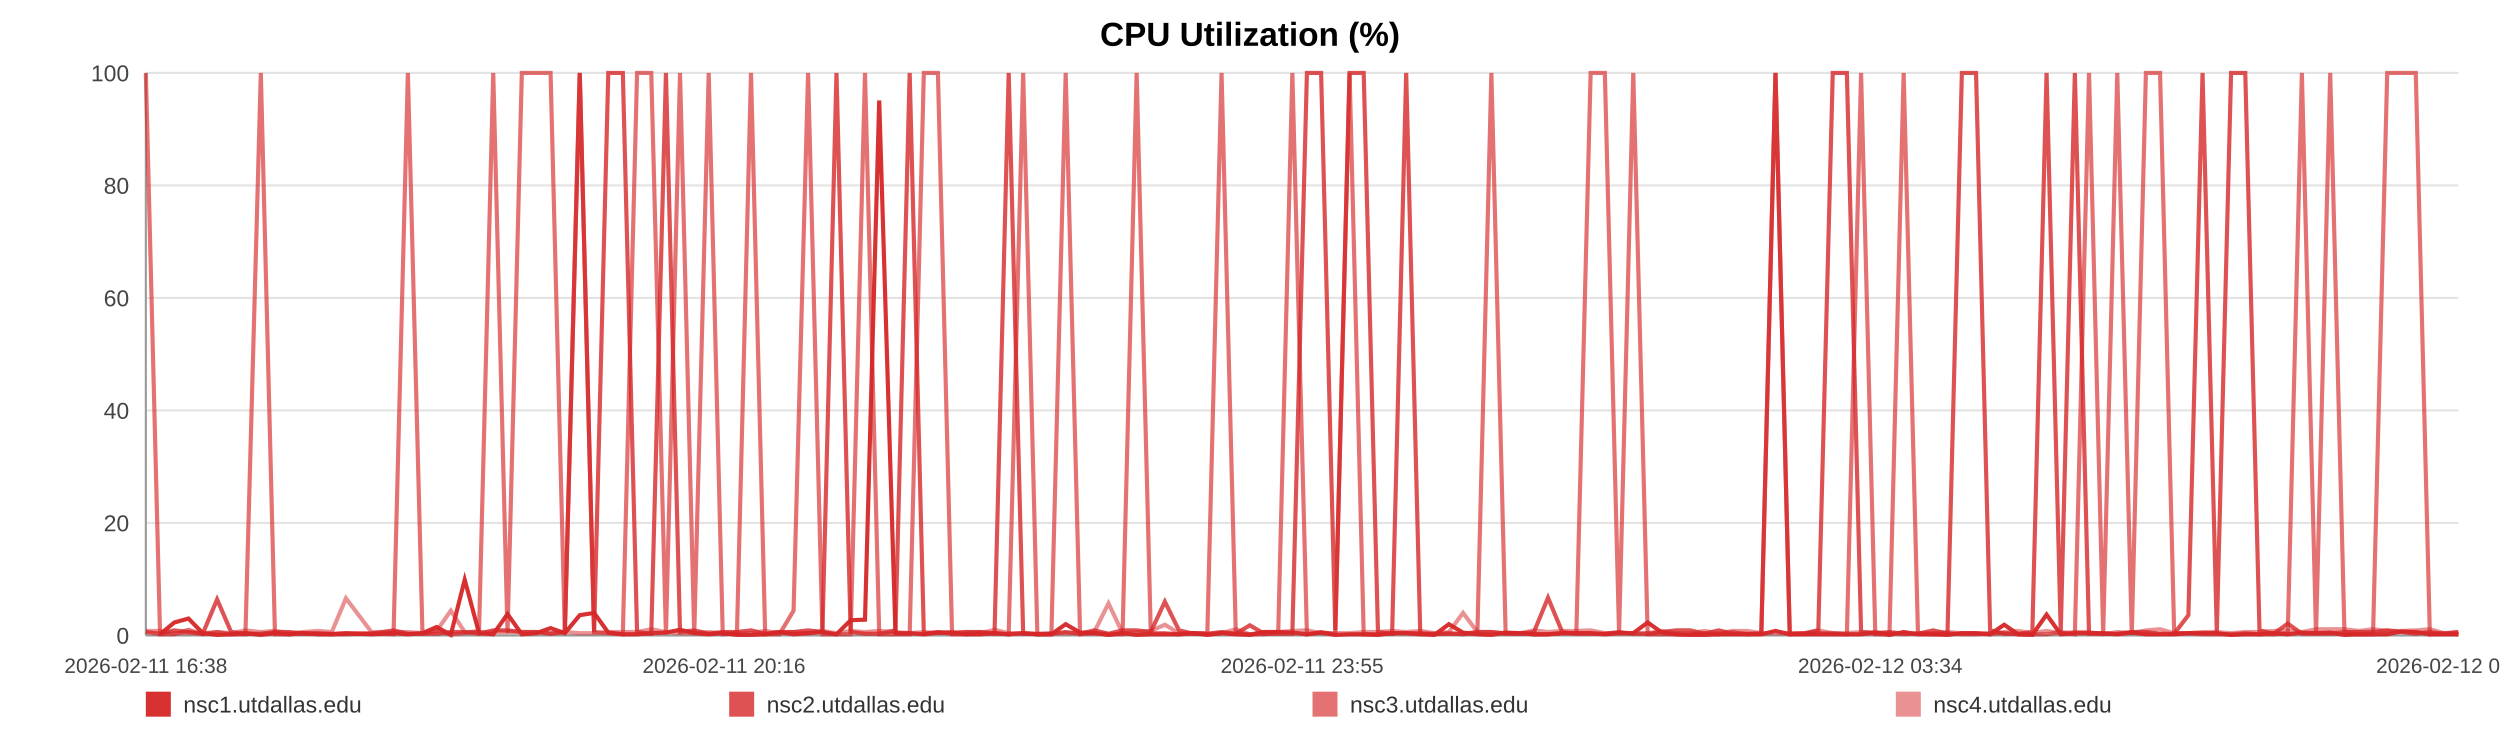
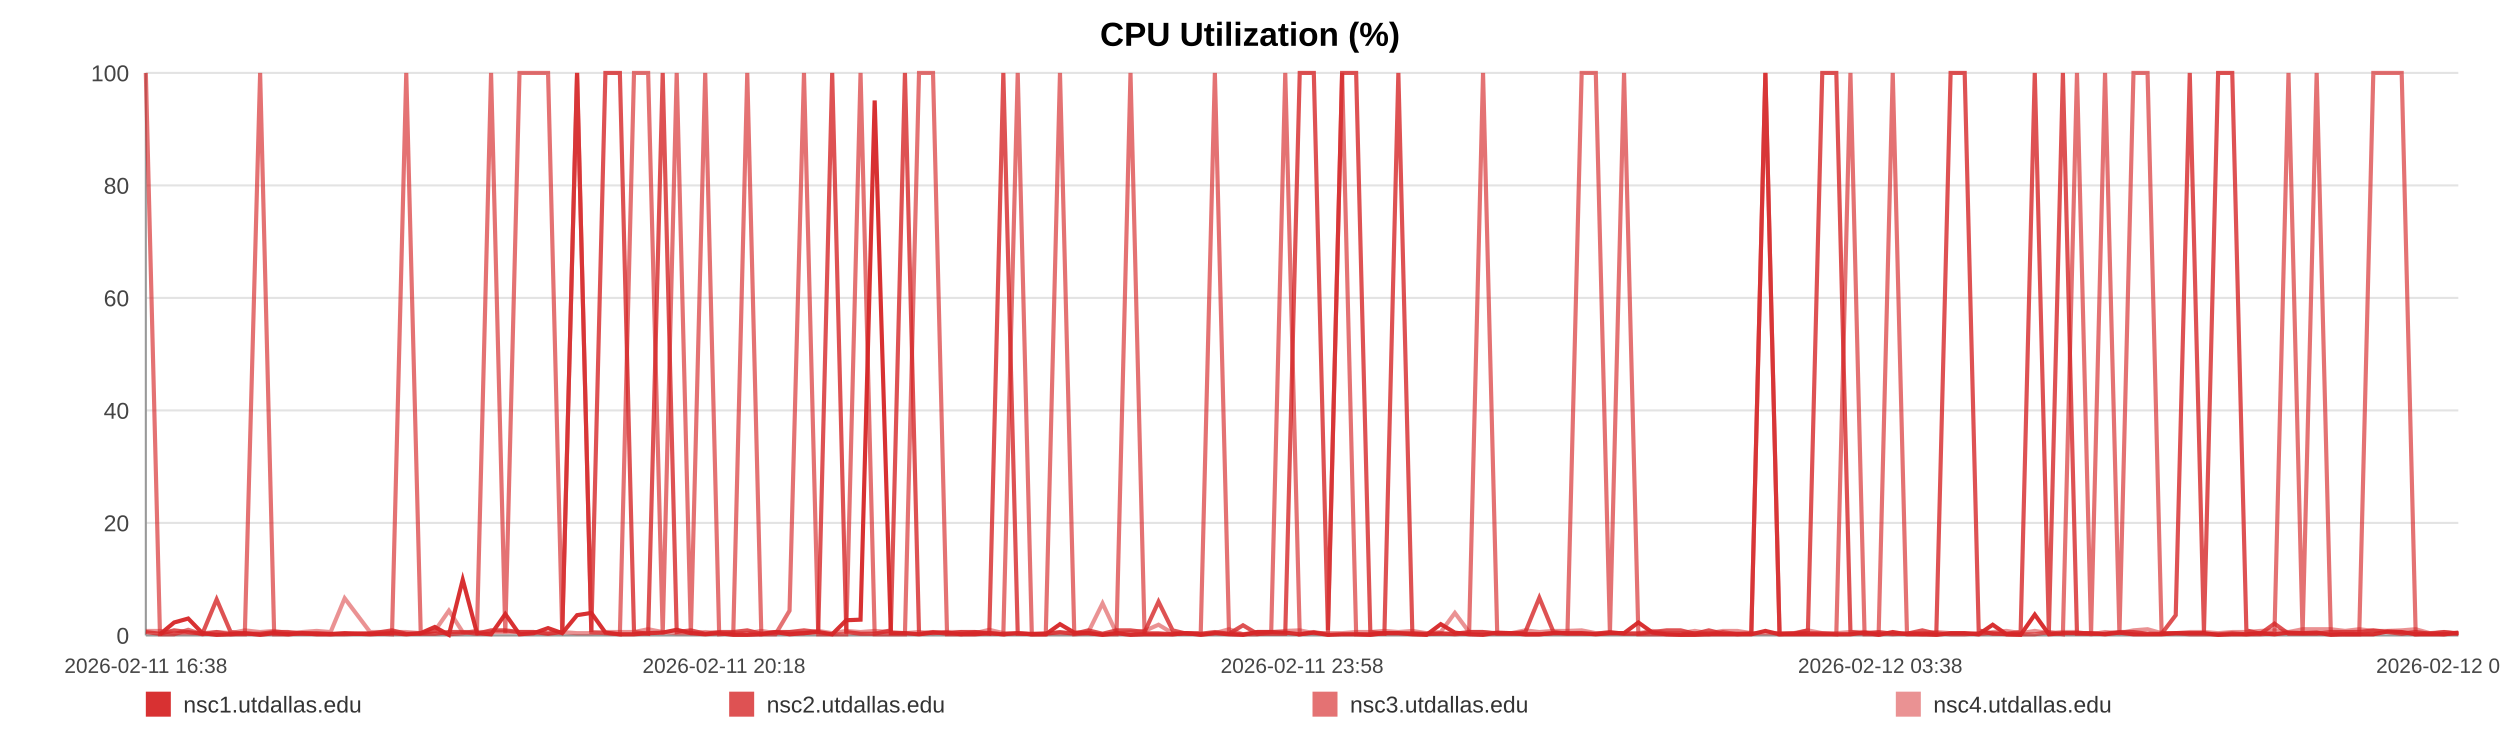
<svg xmlns="http://www.w3.org/2000/svg" width="1200" height="360" viewBox="0 0 1200 360" role="img" aria-label="CPU Utilization (%)">
  <rect width="100%" height="100%" fill="#ffffff" />
  <text x="600.0" y="22" text-anchor="middle" font-size="16" font-family="Arial, Helvetica, sans-serif" font-weight="bold">CPU Utilization (%)</text>
  <line x1="70" y1="35.00" x2="1180" y2="35.00" stroke="#e3e3e3" stroke-width="1" />
  <text x="62" y="39.00" text-anchor="end" font-size="11" fill="#444" font-family="Arial, Helvetica, sans-serif">100</text>
  <line x1="70" y1="89.00" x2="1180" y2="89.00" stroke="#e3e3e3" stroke-width="1" />
  <text x="62" y="93.00" text-anchor="end" font-size="11" fill="#444" font-family="Arial, Helvetica, sans-serif">80</text>
  <line x1="70" y1="143.00" x2="1180" y2="143.00" stroke="#e3e3e3" stroke-width="1" />
  <text x="62" y="147.00" text-anchor="end" font-size="11" fill="#444" font-family="Arial, Helvetica, sans-serif">60</text>
  <line x1="70" y1="197.00" x2="1180" y2="197.00" stroke="#e3e3e3" stroke-width="1" />
  <text x="62" y="201.00" text-anchor="end" font-size="11" fill="#444" font-family="Arial, Helvetica, sans-serif">40</text>
  <line x1="70" y1="251.00" x2="1180" y2="251.00" stroke="#e3e3e3" stroke-width="1" />
  <text x="62" y="255.00" text-anchor="end" font-size="11" fill="#444" font-family="Arial, Helvetica, sans-serif">20</text>
  <line x1="70" y1="305.00" x2="1180" y2="305.00" stroke="#e3e3e3" stroke-width="1" />
  <text x="62" y="309.00" text-anchor="end" font-size="11" fill="#444" font-family="Arial, Helvetica, sans-serif">0</text>
  <line x1="70" y1="35" x2="70" y2="305" stroke="#999" />
  <line x1="70" y1="305" x2="1180" y2="305" stroke="#999" />
  <text x="70.00" y="323" text-anchor="middle" font-size="10" fill="#444" font-family="Arial, Helvetica, sans-serif">2026-02-11 16:38</text>
-   <text x="347.50" y="323" text-anchor="middle" font-size="10" fill="#444" font-family="Arial, Helvetica, sans-serif">2026-02-11 20:16</text>
-   <text x="625.00" y="323" text-anchor="middle" font-size="10" fill="#444" font-family="Arial, Helvetica, sans-serif">2026-02-11 23:55</text>
-   <text x="902.50" y="323" text-anchor="middle" font-size="10" fill="#444" font-family="Arial, Helvetica, sans-serif">2026-02-12 03:34</text>
-   <text x="1180.00" y="323" text-anchor="middle" font-size="10" fill="#444" font-family="Arial, Helvetica, sans-serif">2026-02-12 07:13</text>
-   <polyline fill="none" stroke="#d62728" stroke-opacity="0.95" stroke-width="2" points="76.82,304.46 83.67,298.79 90.47,296.90 97.32,303.92 104.20,304.73 110.96,304.46 117.81,303.92 125.20,304.73 131.98,303.92 138.76,304.46 145.55,303.92 152.48,304.46 159.26,304.46 166.04,303.92 178.31,304.46 188.90,303.92 195.78,304.46 202.78,303.92 209.58,300.95 216.38,304.73 223.06,278.27 229.94,303.92 236.75,304.46 243.61,294.74 250.48,304.46 257.43,303.92 264.27,301.49 271.12,303.92 278.28,295.28 285.17,294.20 291.97,303.65 298.96,304.46 305.79,304.46 312.61,303.92 319.65,303.65 326.41,302.30 333.23,303.92 340.18,304.46 346.92,303.92 353.74,304.73 360.48,304.73 367.28,304.46 374.13,303.38 380.91,304.46 387.88,303.92 394.77,303.38 401.51,304.46 408.31,297.71 415.20,297.44 422.02,48.23 429.82,303.92 436.64,303.92 443.44,304.46 450.20,303.65 456.99,303.65 463.75,304.46 470.53,304.46 477.37,303.92 484.17,304.46 491.12,303.92 497.93,304.46 504.67,304.46 511.53,299.60 518.44,303.65 525.24,303.92 532.09,304.73 538.83,303.92 545.59,304.73 552.37,304.46 559.13,304.46 565.93,304.46 572.76,303.92 579.52,304.73 586.34,303.92 593.18,304.46 599.92,304.73 606.79,303.38 613.55,303.38 620.33,303.65 627.32,304.46 634.13,303.65 640.93,304.73 647.79,304.46 654.58,304.46 661.42,304.73 668.22,303.92 674.96,303.92 681.72,304.46 688.59,304.73 695.46,299.60 702.26,303.65 709.14,304.46 715.86,304.73 722.71,303.65 729.49,303.92 736.29,304.46 743.05,304.46 749.88,303.92 756.64,303.92 763.50,303.92 770.33,304.46 777.15,303.92 783.97,303.92 790.88,298.79 797.75,303.65 804.55,304.46 811.33,304.73 818.13,304.73 824.91,304.46 831.80,304.46 838.63,304.46 845.43,304.46 852.23,302.84 859.08,304.46 865.92,304.46 872.79,304.46 879.72,304.46 886.50,304.46 893.32,304.46 900.14,303.65 906.95,304.73 913.75,303.38 920.62,304.46 928.01,304.46 934.79,304.73 941.70,303.92 948.50,303.92 955.26,304.46 962.02,299.87 968.72,304.46 975.52,304.73 982.35,295.01 989.15,304.46 995.93,303.92 1002.73,303.92 1009.53,303.92 1016.29,304.46 1023.25,303.65 1030.03,304.46 1036.83,304.46 1043.61,304.46 1050.43,303.92 1057.22,303.92 1064.06,303.92 1070.91,304.73 1077.73,304.46 1084.55,304.46 1091.36,303.92 1098.12,304.46 1104.90,303.65 1111.70,303.92 1118.50,303.65 1125.35,304.73 1132.23,304.46 1139.06,304.46 1145.86,304.46 1152.75,303.11 1159.57,303.38 1166.33,304.46 1173.18,304.46 1180.00,304.46" />
-   <polyline fill="none" stroke="#d62728" stroke-opacity="0.80" stroke-width="2" points="70.00,303.38 76.82,304.19 83.67,302.57 90.47,303.38 97.32,304.19 104.20,287.72 110.96,303.38 117.81,304.19 125.20,304.19 131.98,303.38 138.76,303.38 145.55,304.19 152.48,304.19 159.26,304.19 166.04,304.19 178.31,304.19 188.90,302.57 195.78,304.19 202.78,304.19 209.58,304.19 216.38,303.38 223.06,303.38 229.94,304.19 236.75,302.57 243.61,302.57 250.48,303.38 257.43,303.38 264.27,304.19 271.12,303.38 278.28,35.00 285.17,303.38 291.97,35.00 298.96,35.00 305.79,303.38 312.61,304.19 319.65,35.00 326.41,303.38 333.23,302.57 340.18,304.19 346.92,303.38 353.74,303.38 360.48,302.57 367.28,304.19 374.13,303.38 380.91,303.38 387.88,302.57 394.77,303.38 401.51,35.00 408.31,303.38 415.20,304.19 422.02,304.19 429.82,302.57 436.64,35.00 443.44,304.19 450.20,303.38 456.99,304.19 463.75,303.38 470.53,303.38 477.37,304.19 484.17,35.00 491.12,304.19 497.93,304.19 504.67,304.19 511.53,303.38 518.44,304.19 525.24,302.57 532.09,304.19 538.83,302.57 545.59,302.57 552.37,303.38 559.13,288.80 565.93,302.57 572.76,304.19 579.52,304.19 586.34,303.38 593.18,304.19 599.92,300.14 606.79,304.19 613.55,304.19 620.33,304.19 627.32,35.00 634.13,35.00 640.93,302.57 647.79,35.00 654.58,35.00 661.42,303.38 668.22,304.19 674.96,35.00 681.72,304.19 688.59,304.19 695.46,304.19 702.26,304.19 709.14,303.38 715.86,303.38 722.71,304.19 729.49,304.19 736.29,303.38 743.05,286.91 749.88,303.38 756.64,304.19 763.50,304.19 770.33,304.19 777.15,303.38 783.97,304.19 790.88,304.19 797.75,303.38 804.55,302.57 811.33,302.57 818.13,304.19 824.91,302.57 831.80,304.19 838.63,304.19 845.43,304.19 852.23,35.00 859.08,304.19 865.92,304.19 872.79,302.57 879.72,35.00 886.50,35.00 893.32,303.38 900.14,304.19 906.95,303.38 913.75,304.19 920.62,304.19 928.01,302.57 934.79,304.19 941.70,35.00 948.50,35.00 955.26,302.57 962.02,304.19 968.72,304.19 975.52,303.38 982.35,35.00 989.15,303.38 995.93,35.00 1002.73,304.19 1009.53,304.19 1016.29,304.19 1023.25,303.38 1030.03,303.38 1036.83,304.19 1043.61,304.19 1050.43,295.28 1057.22,35.00 1064.06,303.38 1070.91,35.00 1077.73,35.00 1084.55,302.57 1091.36,304.19 1098.12,299.33 1104.90,304.19 1111.70,304.19 1118.50,304.19 1125.35,303.38 1132.23,303.38 1139.06,303.38 1145.86,302.57 1152.75,303.38 1159.57,304.19 1166.33,303.38 1173.18,304.19 1180.00,303.38" />
-   <polyline fill="none" stroke="#d62728" stroke-opacity="0.65" stroke-width="2" points="70.00,35.00 76.82,304.46 83.67,304.46 90.47,302.30 97.32,304.46 104.20,303.38 110.96,304.46 117.81,304.46 125.20,35.00 131.98,304.46 138.76,304.46 145.55,303.92 152.48,303.92 159.26,304.46 166.04,304.46 178.31,303.92 188.90,304.46 195.78,35.00 202.78,303.92 209.58,302.84 216.38,304.46 223.06,303.92 229.94,302.84 236.75,35.00 243.61,303.92 250.48,35.00 257.43,35.00 264.27,35.00 271.12,303.92 278.28,35.00 285.17,303.38 291.97,303.92 298.96,304.46 305.79,35.00 312.61,35.00 319.65,304.46 326.41,35.00 333.23,304.46 340.18,35.00 346.92,304.46 353.74,303.92 360.48,35.00 367.28,304.46 374.13,304.46 380.91,293.12 387.88,35.00 394.77,304.46 401.51,304.46 408.31,304.46 415.20,35.00 422.02,304.46 429.82,304.46 436.64,304.46 443.44,35.00 450.20,35.00 456.99,304.46 463.75,304.46 470.53,303.38 477.37,303.92 484.17,304.46 491.12,35.00 497.93,304.46 504.67,304.46 511.53,35.00 518.44,304.46 525.24,303.92 532.09,304.46 538.83,304.46 545.59,35.00 552.37,303.92 559.13,303.92 565.93,304.46 572.76,303.92 579.52,303.92 586.34,35.00 593.18,303.92 599.92,304.46 606.79,304.46 613.55,303.38 620.33,35.00 627.32,304.46 634.13,303.38 640.93,304.46 647.79,35.00 654.58,304.46 661.42,304.46 668.22,303.92 674.96,303.92 681.72,303.92 688.59,304.46 695.46,303.92 702.26,304.46 709.14,303.92 715.86,35.00 722.71,303.92 729.49,303.92 736.29,304.46 743.05,304.46 749.88,303.92 756.64,303.92 763.50,35.00 770.33,35.00 777.15,303.92 783.97,35.00 790.88,304.46 797.75,304.46 804.55,304.46 811.33,304.46 818.13,303.92 824.91,304.46 831.80,303.38 838.63,304.46 845.43,303.92 852.23,35.00 859.08,304.46 865.92,303.92 872.79,303.92 879.72,303.92 886.50,304.46 893.32,35.00 900.14,304.46 906.95,304.46 913.75,35.00 920.62,303.92 928.01,304.46 934.79,303.92 941.70,304.46 948.50,304.46 955.26,303.92 962.02,303.92 968.72,304.46 975.52,304.46 982.35,304.46 989.15,303.38 995.93,304.46 1002.73,35.00 1009.53,303.92 1016.29,35.00 1023.25,304.46 1030.03,35.00 1036.83,35.00 1043.61,303.92 1050.43,303.92 1057.22,304.46 1064.06,304.46 1070.91,304.46 1077.73,303.92 1084.55,304.46 1091.36,304.46 1098.12,303.92 1104.90,35.00 1111.70,304.46 1118.50,35.00 1125.35,303.92 1132.23,304.46 1139.06,304.46 1145.86,35.00 1152.75,35.00 1159.57,35.00 1166.33,304.46 1173.18,303.92 1180.00,304.46" />
-   <polyline fill="none" stroke="#d62728" stroke-opacity="0.50" stroke-width="2" points="70.00,302.84 76.82,302.84 83.67,303.92 90.47,303.92 97.32,303.92 104.20,303.38 110.96,303.92 117.81,302.57 125.20,303.38 131.98,302.84 138.76,303.92 145.55,303.38 152.48,302.84 159.26,303.38 166.04,287.18 178.31,303.38 188.90,303.38 195.78,303.38 202.78,303.92 209.58,302.84 216.38,293.12 223.06,303.38 229.94,303.38 236.75,303.38 243.61,303.38 250.48,303.38 257.43,303.38 264.27,303.92 271.12,303.38 278.28,303.92 285.17,303.92 291.97,303.38 298.96,303.38 305.79,303.38 312.61,302.03 319.65,303.38 326.41,303.92 333.23,303.92 340.18,303.38 346.92,303.92 353.74,303.92 360.48,303.92 367.28,302.84 374.13,303.92 380.91,303.38 387.88,303.92 394.77,302.84 401.51,303.92 408.31,302.84 415.20,303.38 422.02,302.84 429.82,303.38 436.64,303.92 443.44,303.38 450.20,303.92 456.99,303.38 463.75,303.38 470.53,303.92 477.37,302.30 484.17,303.92 491.12,303.92 497.93,304.46 504.67,303.92 511.53,303.92 518.44,303.92 525.24,303.38 532.09,289.61 538.83,303.92 545.59,303.38 552.37,302.84 559.13,299.87 565.93,303.92 572.76,303.92 579.52,304.46 586.34,303.92 593.18,302.03 599.92,304.46 606.79,303.38 613.55,303.38 620.33,302.84 627.32,302.57 634.13,303.92 640.93,303.92 647.79,303.92 654.58,303.38 661.42,303.38 668.22,302.84 674.96,303.38 681.72,302.84 688.59,303.92 695.46,303.38 702.26,294.20 709.14,303.38 715.86,303.38 722.71,303.92 729.49,303.92 736.29,302.57 743.05,303.38 749.88,302.84 756.64,302.84 763.50,302.57 770.33,303.92 777.15,303.92 783.97,303.92 790.88,303.92 797.75,302.84 804.55,303.92 811.33,303.92 818.13,302.84 824.91,303.92 831.80,302.84 838.63,302.84 845.43,303.92 852.23,303.92 859.08,303.92 865.92,303.92 872.79,302.57 879.72,303.92 886.50,303.92 893.32,303.38 900.14,303.38 906.95,303.92 913.75,304.46 920.62,303.92 928.01,303.92 934.79,303.38 941.70,303.92 948.50,303.92 955.26,304.46 962.02,303.38 968.72,302.84 975.52,303.92 982.35,302.84 989.15,303.92 995.93,303.38 1002.73,303.38 1009.53,304.46 1016.29,303.38 1023.25,303.92 1030.03,302.57 1036.83,302.03 1043.61,303.92 1050.43,303.92 1057.22,303.38 1064.06,303.38 1070.91,303.92 1077.73,303.38 1084.55,303.38 1091.36,302.84 1098.12,302.57 1104.90,303.38 1111.70,302.03 1118.50,302.03 1125.35,302.03 1132.23,302.84 1139.06,302.03 1145.86,302.84 1152.75,302.84 1159.57,302.57 1166.33,302.03 1173.18,303.92 1180.00,303.38" />
+   <text x="347.50" y="323" text-anchor="middle" font-size="10" fill="#444" font-family="Arial, Helvetica, sans-serif">2026-02-11 20:18</text>
+   <text x="625.00" y="323" text-anchor="middle" font-size="10" fill="#444" font-family="Arial, Helvetica, sans-serif">2026-02-11 23:58</text>
+   <text x="902.50" y="323" text-anchor="middle" font-size="10" fill="#444" font-family="Arial, Helvetica, sans-serif">2026-02-12 03:38</text>
+   <text x="1180.00" y="323" text-anchor="middle" font-size="10" fill="#444" font-family="Arial, Helvetica, sans-serif">2026-02-12 07:19</text>
+   <polyline fill="none" stroke="#d62728" stroke-opacity="0.95" stroke-width="2" points="76.78,304.46 83.58,298.79 90.34,296.90 97.15,303.92 103.99,304.73 110.71,304.46 117.51,303.92 124.86,304.73 131.60,303.92 138.34,304.46 145.08,303.92 151.96,304.46 158.70,304.46 165.44,303.92 177.64,304.46 188.16,303.92 195.00,304.46 201.95,303.92 208.71,300.95 215.47,304.73 222.11,278.27 228.95,303.92 235.71,304.46 242.54,294.74 249.36,304.46 256.27,303.92 263.07,301.49 269.87,303.92 276.99,295.28 283.83,294.20 290.59,303.65 297.54,304.46 304.32,304.46 311.11,303.92 318.10,303.65 324.82,302.30 331.60,303.92 338.50,304.46 345.20,303.92 351.98,304.73 358.68,304.73 365.44,304.46 372.24,303.38 378.98,304.46 385.91,303.92 392.75,303.38 399.45,304.46 406.21,297.71 413.06,297.44 419.84,48.23 427.59,303.92 434.37,303.92 441.13,304.46 447.85,303.65 454.58,303.65 461.30,304.46 468.04,304.46 474.84,303.92 481.60,304.46 488.51,303.92 495.27,304.46 501.97,304.46 508.79,299.60 515.66,303.65 522.42,303.92 529.22,304.73 535.92,303.92 542.64,304.73 549.38,304.46 556.09,304.46 562.86,304.46 569.64,303.92 576.35,304.73 583.14,303.92 589.94,304.46 596.64,304.73 603.46,303.38 610.18,303.38 616.92,303.65 623.87,304.46 630.63,303.65 637.39,304.73 644.21,304.46 650.95,304.46 657.75,304.73 664.51,303.92 671.21,303.92 677.93,304.46 684.75,304.73 691.57,299.60 698.34,303.65 705.18,304.46 711.86,304.73 718.66,303.65 725.40,303.92 732.16,304.46 738.88,304.46 745.66,303.92 752.38,303.92 759.20,303.92 765.98,304.46 772.76,303.92 779.54,303.92 786.41,298.79 793.23,303.65 799.99,304.46 806.73,304.73 813.49,304.73 820.23,304.46 827.08,304.46 833.86,304.46 840.62,304.46 847.38,302.84 854.18,304.46 860.98,304.46 867.81,304.46 874.69,304.46 881.43,304.46 888.21,304.46 894.99,303.65 901.75,304.73 908.52,303.38 915.34,304.46 922.69,304.46 929.43,304.73 936.29,303.92 943.05,303.92 949.77,304.46 956.49,299.87 963.14,304.46 969.90,304.73 976.69,295.01 983.45,304.46 990.19,303.92 996.95,303.92 1003.71,303.92 1010.42,304.46 1017.33,303.65 1024.07,304.46 1030.83,304.46 1037.57,304.46 1044.35,303.92 1051.09,303.92 1057.89,303.92 1064.70,304.73 1071.48,304.46 1078.26,304.46 1085.02,303.92 1091.74,304.46 1098.48,303.65 1105.24,303.92 1112.00,303.65 1118.80,304.73 1125.64,304.46 1132.43,304.46 1139.19,304.46 1146.03,303.11 1152.81,303.38 1159.53,304.46 1166.33,304.46 1173.11,304.46 1180.00,303.65" />
+   <polyline fill="none" stroke="#d62728" stroke-opacity="0.80" stroke-width="2" points="70.00,303.38 76.78,304.19 83.58,302.57 90.34,303.38 97.15,304.19 103.99,287.72 110.71,303.38 117.51,304.19 124.86,304.19 131.60,303.38 138.34,303.38 145.08,304.19 151.96,304.19 158.70,304.19 165.44,304.19 177.64,304.19 188.16,302.57 195.00,304.19 201.95,304.19 208.71,304.19 215.47,303.38 222.11,303.38 228.95,304.19 235.71,302.57 242.54,302.57 249.36,303.38 256.27,303.38 263.07,304.19 269.87,303.38 276.99,35.00 283.83,303.38 290.59,35.00 297.54,35.00 304.32,303.38 311.11,304.19 318.10,35.00 324.82,303.38 331.60,302.57 338.50,304.19 345.20,303.38 351.98,303.38 358.68,302.57 365.44,304.19 372.24,303.38 378.98,303.38 385.91,302.57 392.75,303.38 399.45,35.00 406.21,303.38 413.06,304.19 419.84,304.19 427.59,302.57 434.37,35.00 441.13,304.19 447.85,303.38 454.58,304.19 461.30,303.38 468.04,303.38 474.84,304.19 481.60,35.00 488.51,304.19 495.27,304.19 501.97,304.19 508.79,303.38 515.66,304.19 522.42,302.57 529.22,304.19 535.92,302.57 542.64,302.57 549.38,303.38 556.09,288.80 562.86,302.57 569.64,304.19 576.35,304.19 583.14,303.38 589.94,304.19 596.64,300.14 603.46,304.19 610.18,304.19 616.92,304.19 623.87,35.00 630.63,35.00 637.39,302.57 644.21,35.00 650.95,35.00 657.75,303.38 664.51,304.19 671.21,35.00 677.93,304.19 684.75,304.19 691.57,304.19 698.34,304.19 705.18,303.38 711.86,303.38 718.66,304.19 725.40,304.19 732.16,303.38 738.88,286.91 745.66,303.38 752.38,304.19 759.20,304.19 765.98,304.19 772.76,303.38 779.54,304.19 786.41,304.19 793.23,303.38 799.99,302.57 806.73,302.57 813.49,304.19 820.23,302.57 827.08,304.19 833.86,304.19 840.62,304.19 847.38,35.00 854.18,304.19 860.98,304.19 867.81,302.57 874.69,35.00 881.43,35.00 888.21,303.38 894.99,304.19 901.75,303.38 908.52,304.19 915.34,304.19 922.69,302.57 929.43,304.19 936.29,35.00 943.05,35.00 949.77,302.57 956.49,304.19 963.14,304.19 969.90,303.38 976.69,35.00 983.45,303.38 990.19,35.00 996.95,304.19 1003.71,304.19 1010.42,304.19 1017.33,303.38 1024.07,303.38 1030.83,304.19 1037.57,304.19 1044.35,295.28 1051.09,35.00 1057.89,303.38 1064.70,35.00 1071.48,35.00 1078.26,302.57 1085.02,304.19 1091.74,299.33 1098.48,304.19 1105.24,304.19 1112.00,304.19 1118.80,303.38 1125.64,303.38 1132.43,303.38 1139.19,302.57 1146.03,303.38 1152.81,304.19 1159.53,303.38 1166.33,304.19 1173.11,303.38 1180.00,304.19" />
+   <polyline fill="none" stroke="#d62728" stroke-opacity="0.65" stroke-width="2" points="70.00,35.00 76.78,304.46 83.58,304.46 90.34,302.30 97.15,304.46 103.99,303.38 110.71,304.46 117.51,304.46 124.86,35.00 131.60,304.46 138.34,304.46 145.08,303.92 151.96,303.92 158.70,304.46 165.44,304.46 177.64,303.92 188.16,304.46 195.00,35.00 201.95,303.92 208.71,302.84 215.47,304.46 222.11,303.92 228.95,302.84 235.71,35.00 242.54,303.92 249.36,35.00 256.27,35.00 263.07,35.00 269.87,303.92 276.99,35.00 283.83,303.38 290.59,303.92 297.54,304.46 304.32,35.00 311.11,35.00 318.10,304.46 324.82,35.00 331.60,304.46 338.50,35.00 345.20,304.46 351.98,303.92 358.68,35.00 365.44,304.46 372.24,304.46 378.98,293.12 385.91,35.00 392.75,304.46 399.45,304.46 406.21,304.46 413.06,35.00 419.84,304.46 427.59,304.46 434.37,304.46 441.13,35.00 447.85,35.00 454.58,304.46 461.30,304.46 468.04,303.38 474.84,303.92 481.60,304.46 488.51,35.00 495.27,304.46 501.97,304.46 508.79,35.00 515.66,304.46 522.42,303.92 529.22,304.46 535.92,304.46 542.64,35.00 549.38,303.92 556.09,303.92 562.86,304.46 569.64,303.92 576.35,303.92 583.14,35.00 589.94,303.92 596.64,304.46 603.46,304.46 610.18,303.38 616.92,35.00 623.87,304.46 630.63,303.38 637.39,304.46 644.21,35.00 650.95,304.46 657.75,304.46 664.51,303.92 671.21,303.92 677.93,303.92 684.75,304.46 691.57,303.92 698.34,304.46 705.18,303.92 711.86,35.00 718.66,303.92 725.40,303.92 732.16,304.46 738.88,304.46 745.66,303.92 752.38,303.92 759.20,35.00 765.98,35.00 772.76,303.92 779.54,35.00 786.41,304.46 793.23,304.46 799.99,304.46 806.73,304.46 813.49,303.92 820.23,304.46 827.08,303.38 833.86,304.46 840.62,303.92 847.38,35.00 854.18,304.46 860.98,303.92 867.81,303.92 874.69,303.92 881.43,304.46 888.21,35.00 894.99,304.46 901.75,304.46 908.52,35.00 915.34,303.92 922.69,304.46 929.43,303.92 936.29,304.46 943.05,304.46 949.77,303.92 956.49,303.92 963.14,304.46 969.90,304.46 976.69,304.46 983.45,303.38 990.19,304.46 996.95,35.00 1003.71,303.92 1010.42,35.00 1017.33,304.46 1024.07,35.00 1030.83,35.00 1037.57,303.92 1044.35,303.92 1051.09,304.46 1057.89,304.46 1064.70,304.46 1071.48,303.92 1078.26,304.46 1085.02,304.46 1091.74,303.92 1098.48,35.00 1105.24,304.46 1112.00,35.00 1118.80,303.92 1125.64,304.46 1132.43,304.46 1139.19,35.00 1146.03,35.00 1152.81,35.00 1159.53,304.46 1166.33,303.92 1173.11,304.46 1180.00,303.92" />
+   <polyline fill="none" stroke="#d62728" stroke-opacity="0.50" stroke-width="2" points="70.00,302.84 76.78,302.84 83.58,303.92 90.34,303.92 97.15,303.92 103.99,303.38 110.71,303.92 117.51,302.57 124.86,303.38 131.60,302.84 138.34,303.92 145.08,303.38 151.96,302.84 158.70,303.38 165.44,287.18 177.64,303.38 188.16,303.38 195.00,303.38 201.95,303.92 208.71,302.84 215.47,293.12 222.11,303.38 228.95,303.38 235.71,303.38 242.54,303.38 249.36,303.38 256.27,303.38 263.07,303.92 269.87,303.38 276.99,303.92 283.83,303.92 290.59,303.38 297.54,303.38 304.32,303.38 311.11,302.03 318.10,303.38 324.82,303.92 331.60,303.92 338.50,303.38 345.20,303.92 351.98,303.92 358.68,303.92 365.44,302.84 372.24,303.92 378.98,303.38 385.91,303.92 392.75,302.84 399.45,303.92 406.21,302.84 413.06,303.38 419.84,302.84 427.59,303.38 434.37,303.92 441.13,303.38 447.85,303.92 454.58,303.38 461.30,303.38 468.04,303.92 474.84,302.30 481.60,303.92 488.51,303.92 495.27,304.46 501.97,303.92 508.79,303.92 515.66,303.92 522.42,303.38 529.22,289.61 535.92,303.92 542.64,303.38 549.38,302.84 556.09,299.87 562.86,303.92 569.64,303.92 576.35,304.46 583.14,303.92 589.94,302.03 596.64,304.46 603.46,303.38 610.18,303.38 616.92,302.84 623.87,302.57 630.63,303.92 637.39,303.92 644.21,303.92 650.95,303.38 657.75,303.38 664.51,302.84 671.21,303.38 677.93,302.84 684.75,303.92 691.57,303.38 698.34,294.20 705.18,303.38 711.86,303.38 718.66,303.92 725.40,303.92 732.16,302.57 738.88,303.38 745.66,302.84 752.38,302.84 759.20,302.57 765.98,303.92 772.76,303.92 779.54,303.92 786.41,303.92 793.23,302.84 799.99,303.92 806.73,303.92 813.49,302.84 820.23,303.92 827.08,302.84 833.86,302.84 840.62,303.92 847.38,303.92 854.18,303.92 860.98,303.92 867.81,302.57 874.69,303.92 881.43,303.92 888.21,303.38 894.99,303.38 901.75,303.92 908.52,304.46 915.34,303.92 922.69,303.92 929.43,303.38 936.29,303.92 943.05,303.92 949.77,304.46 956.49,303.38 963.14,302.84 969.90,303.92 976.69,302.84 983.45,303.92 990.19,303.38 996.95,303.38 1003.71,304.46 1010.42,303.38 1017.33,303.92 1024.07,302.57 1030.83,302.03 1037.57,303.92 1044.35,303.92 1051.09,303.38 1057.89,303.38 1064.70,303.92 1071.48,303.38 1078.26,303.38 1085.02,302.84 1091.74,302.57 1098.48,303.38 1105.24,302.03 1112.00,302.03 1118.80,302.03 1125.64,302.84 1132.43,302.03 1139.19,302.84 1146.03,302.84 1152.81,302.57 1159.53,302.03 1166.33,303.92 1173.11,303.38 1180.00,303.92" />
  <rect x="70" y="332" width="12" height="12" fill="#d62728" fill-opacity="0.95" />
  <text x="88" y="342" font-size="11" fill="#333" font-family="Arial, Helvetica, sans-serif">nsc1.utdallas.edu</text>
  <rect x="350" y="332" width="12" height="12" fill="#d62728" fill-opacity="0.80" />
  <text x="368" y="342" font-size="11" fill="#333" font-family="Arial, Helvetica, sans-serif">nsc2.utdallas.edu</text>
  <rect x="630" y="332" width="12" height="12" fill="#d62728" fill-opacity="0.65" />
  <text x="648" y="342" font-size="11" fill="#333" font-family="Arial, Helvetica, sans-serif">nsc3.utdallas.edu</text>
  <rect x="910" y="332" width="12" height="12" fill="#d62728" fill-opacity="0.50" />
  <text x="928" y="342" font-size="11" fill="#333" font-family="Arial, Helvetica, sans-serif">nsc4.utdallas.edu</text>
</svg>
